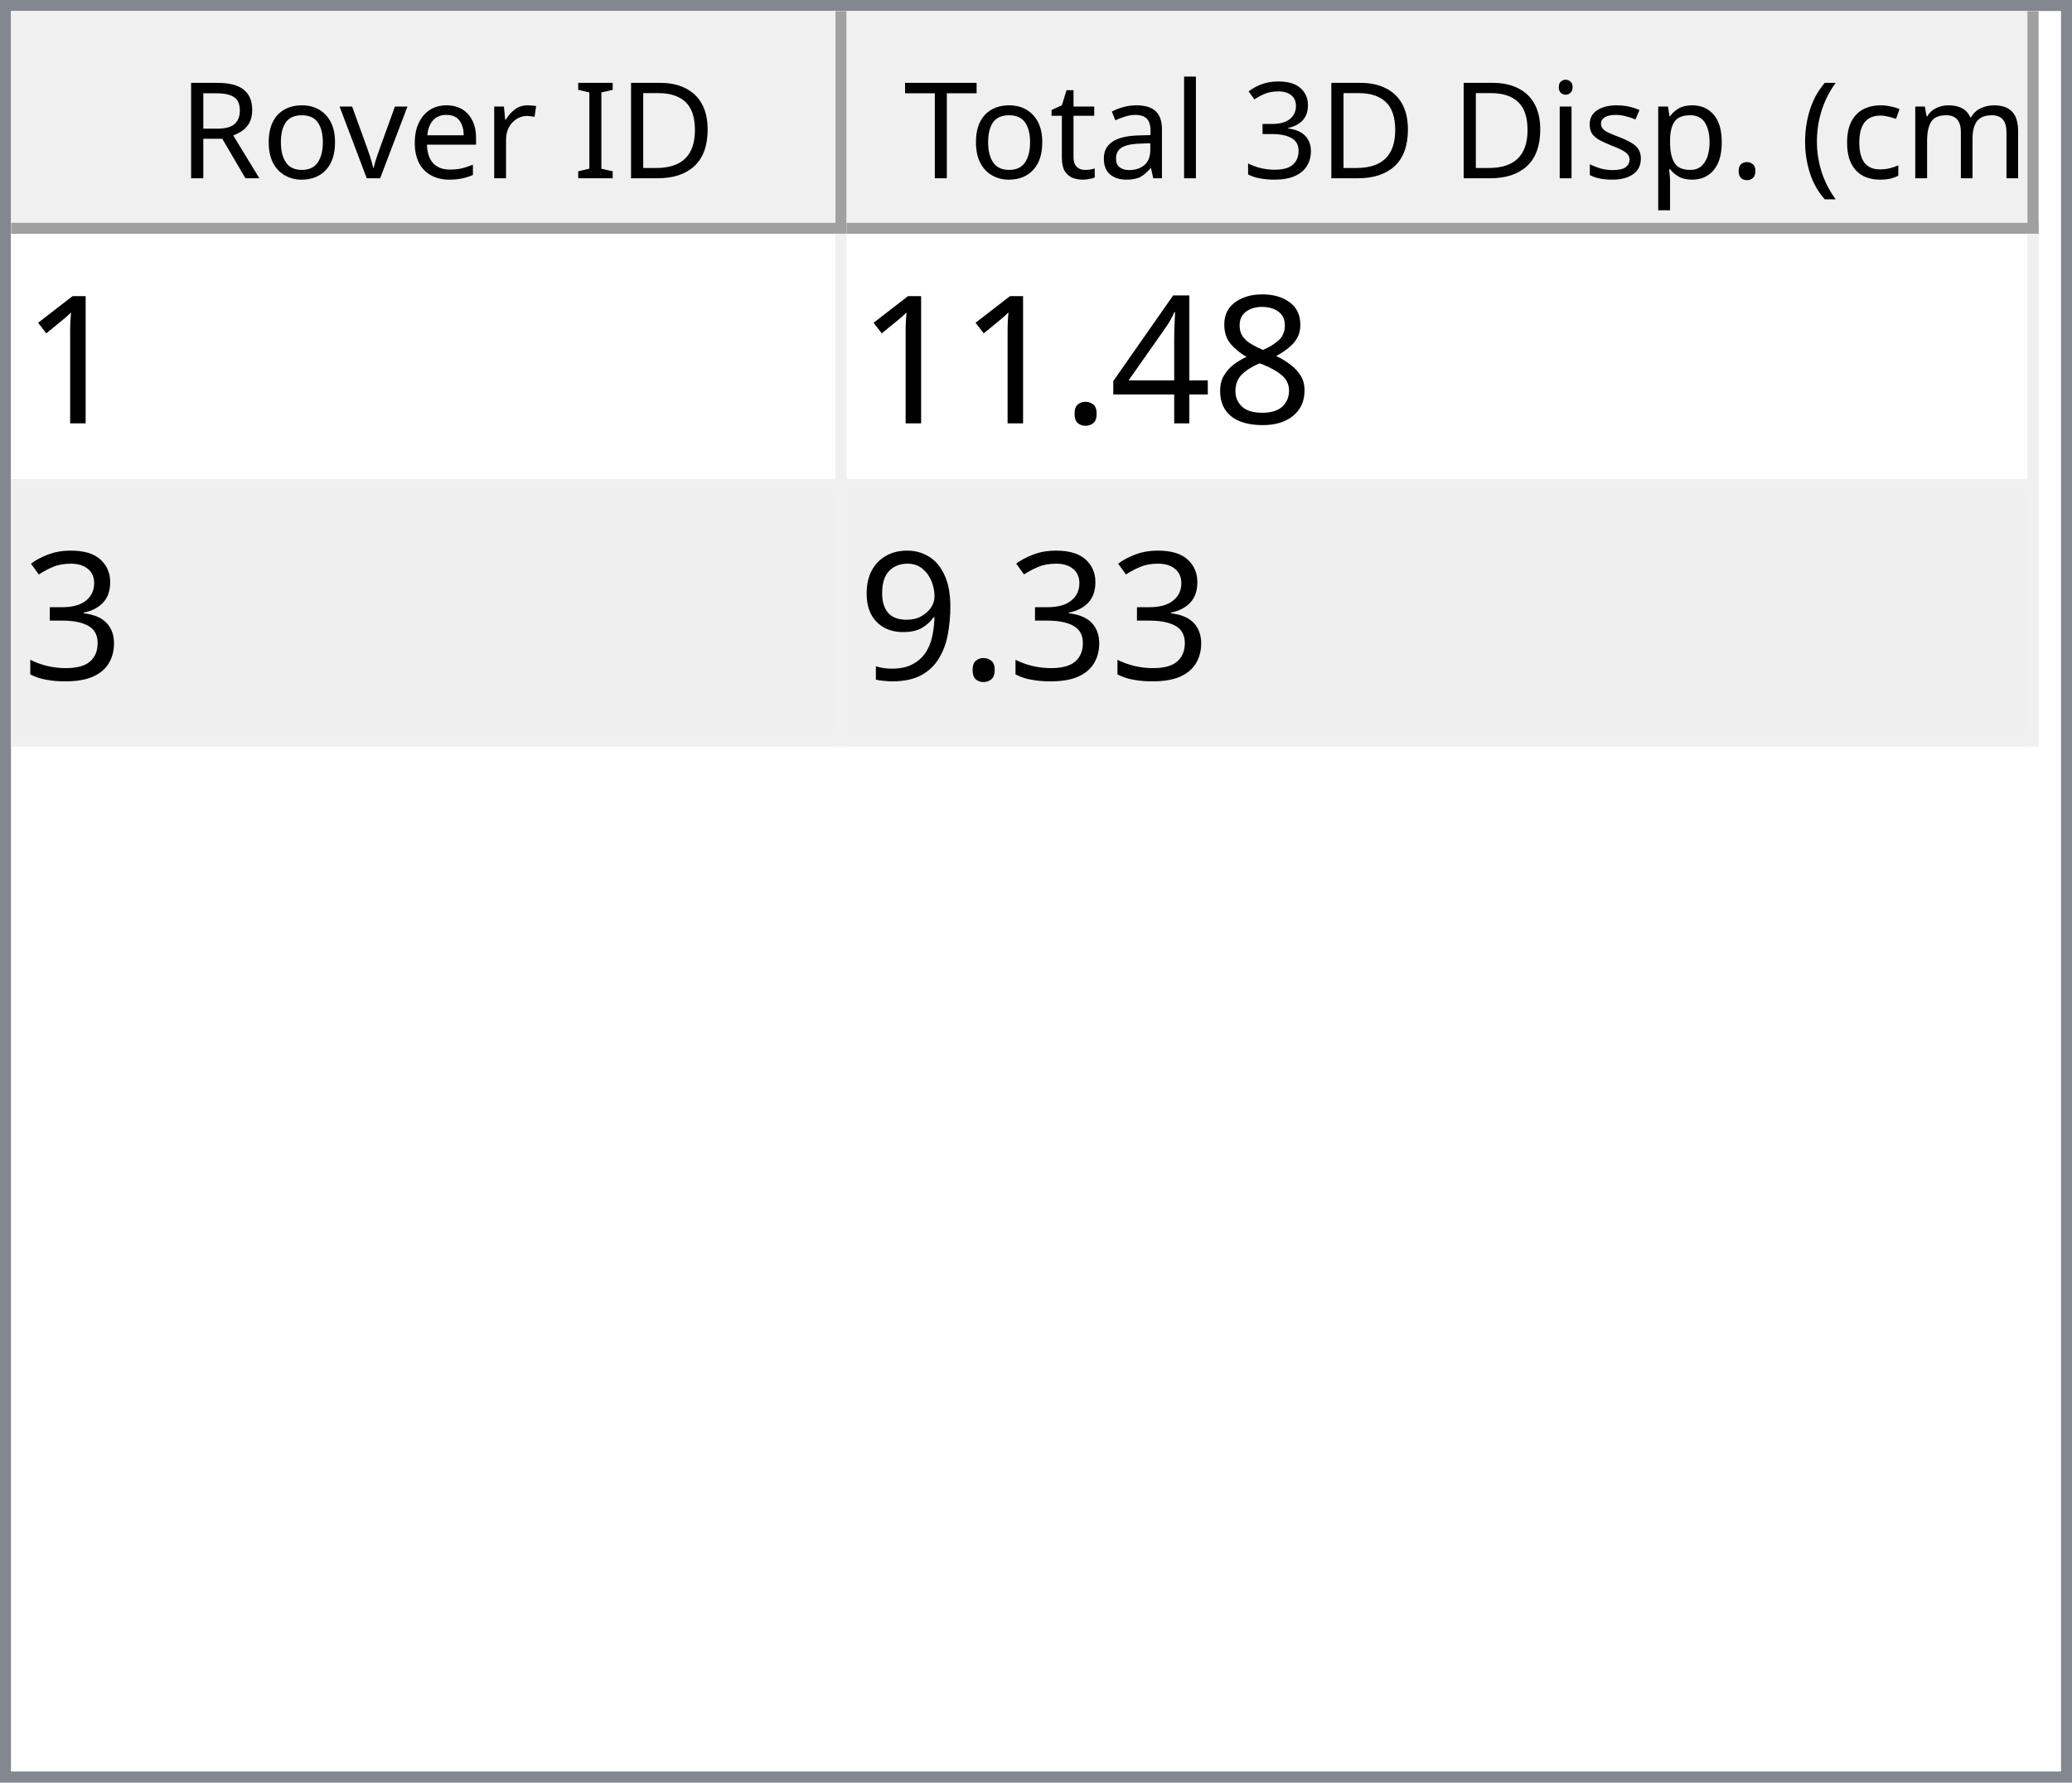
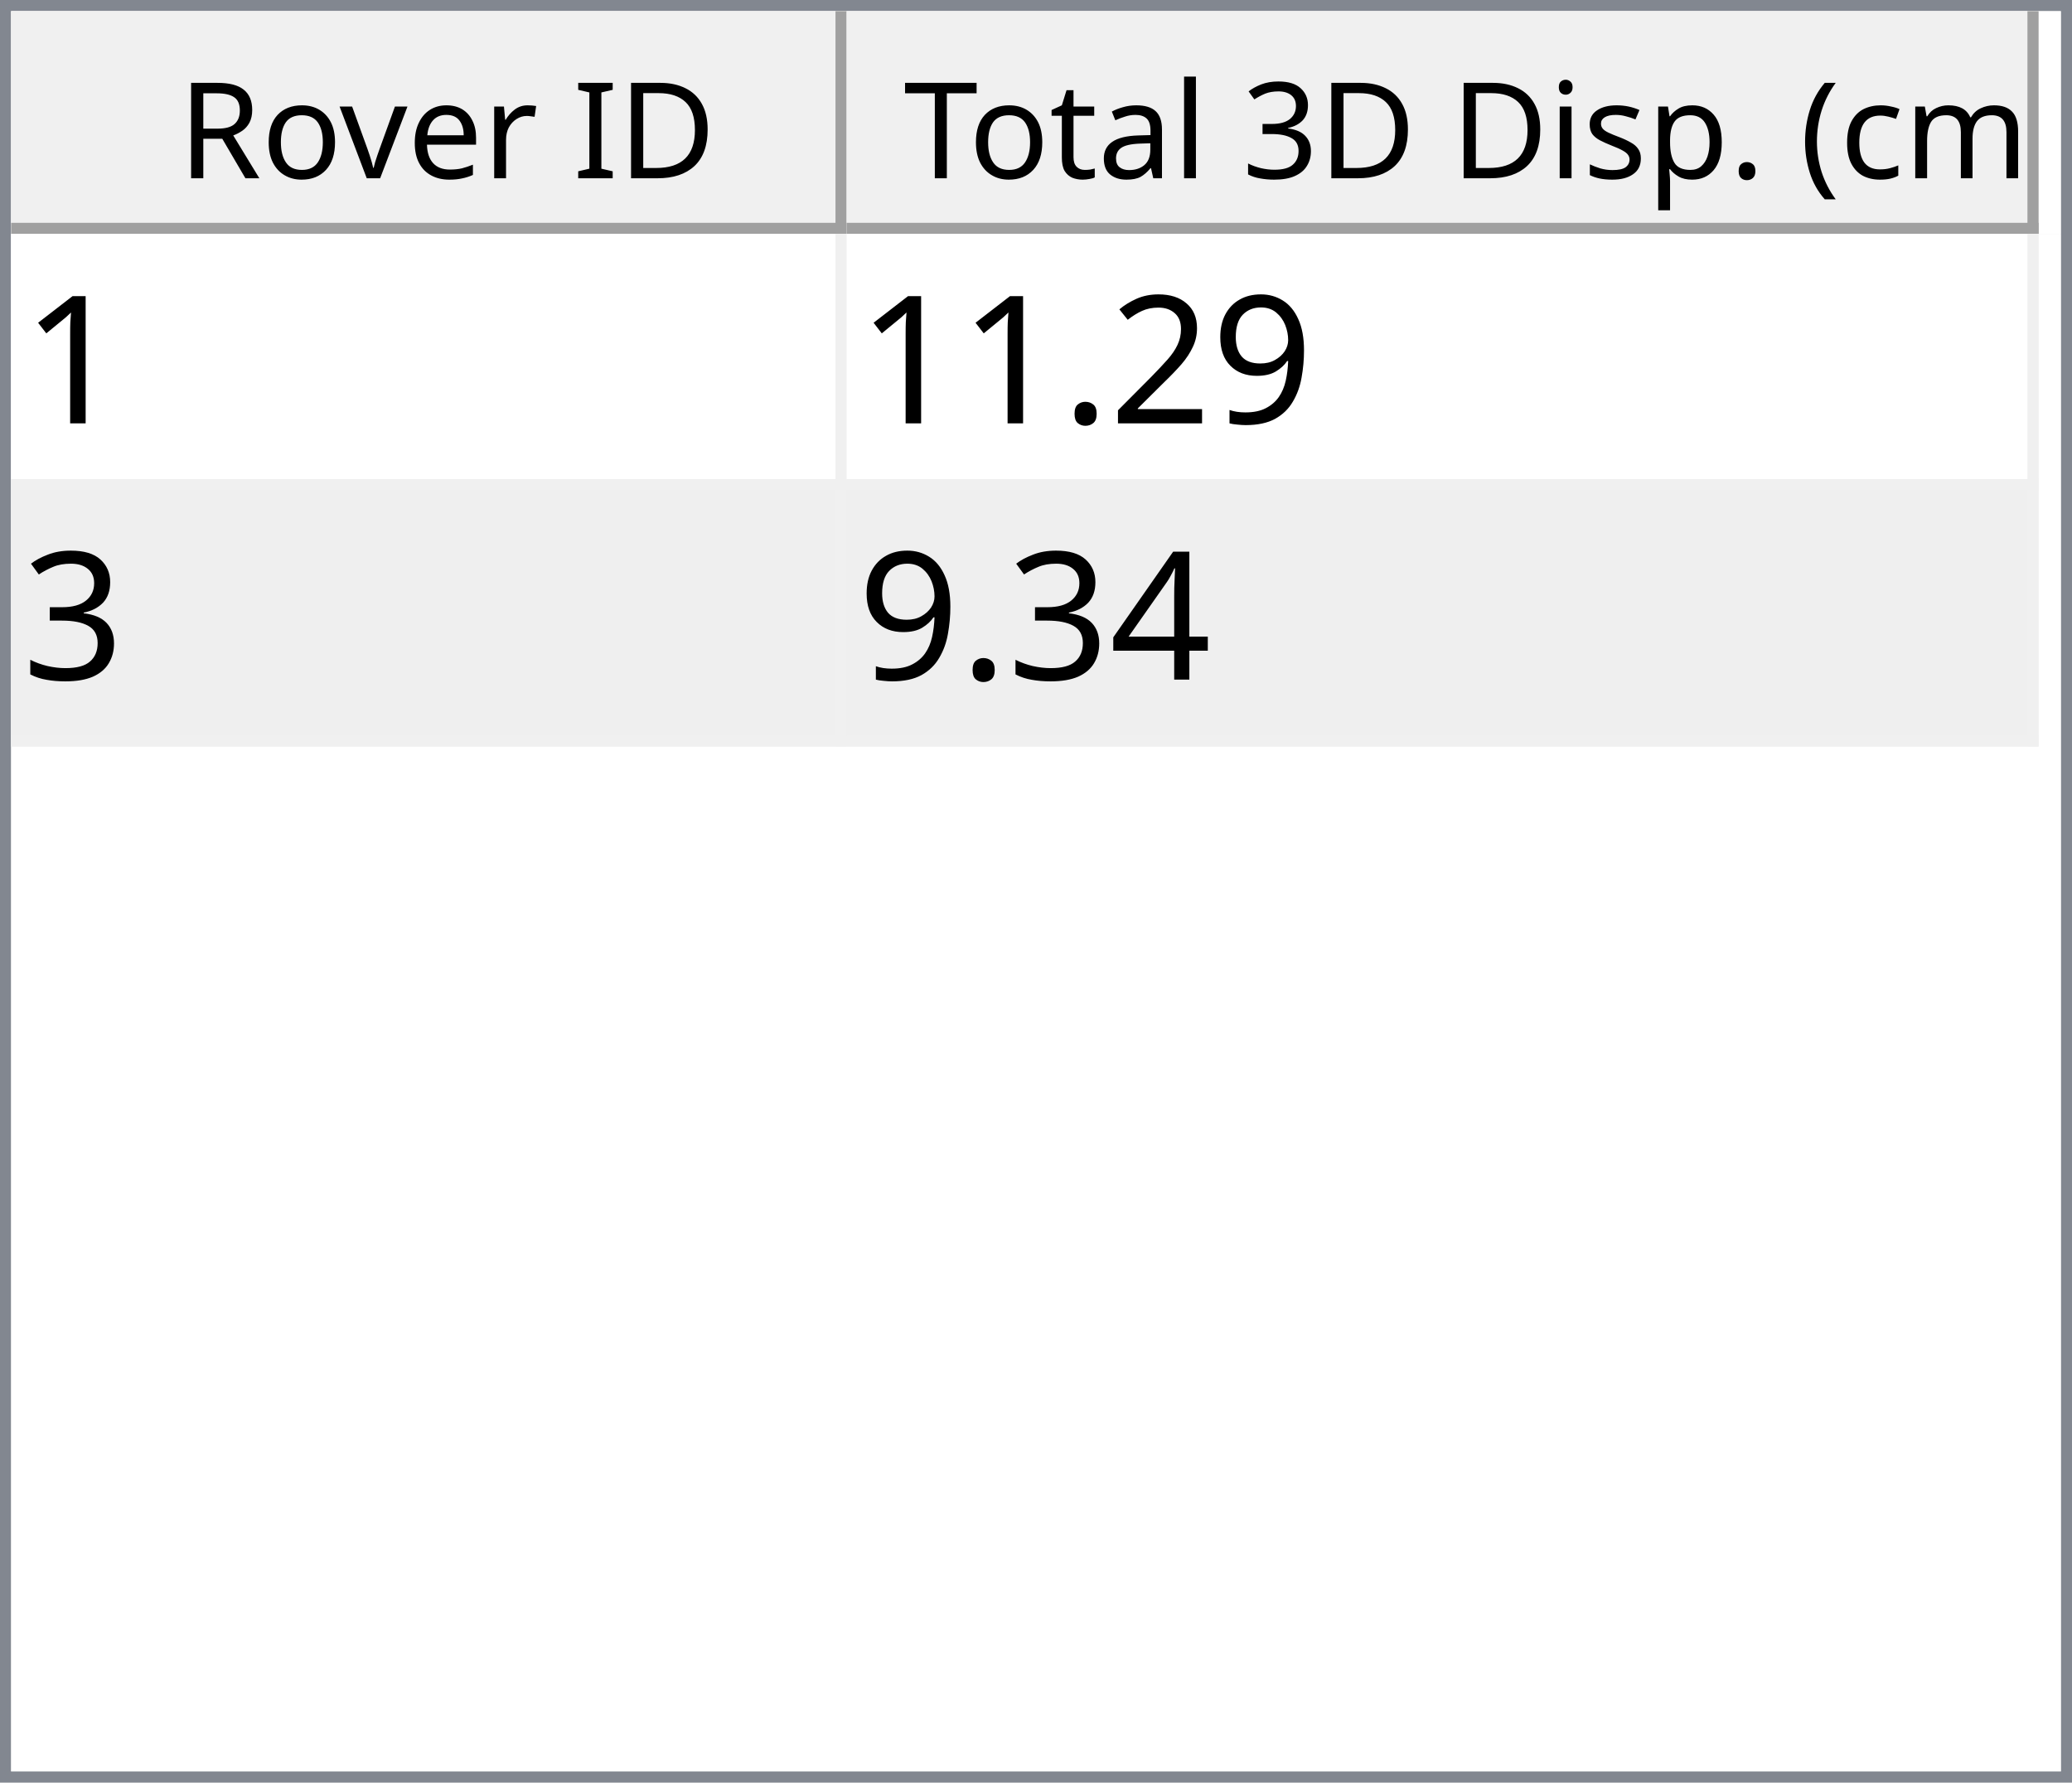
<svg xmlns="http://www.w3.org/2000/svg" style="fill-opacity:1; color-rendering:auto; color-interpolation:auto; text-rendering:auto; stroke:black; stroke-linecap:square; stroke-miterlimit:10; shape-rendering:auto; stroke-opacity:1; fill:black; stroke-dasharray:none; font-weight:normal; stroke-width:1; font-family:'Dialog'; font-style:normal; stroke-linejoin:miter; font-size:12px; stroke-dashoffset:0; image-rendering:auto;" width="186" height="160">
  <defs id="genericDefs" />
  <g>
    <defs id="defs1">
      <clipPath clipPathUnits="userSpaceOnUse" id="clipPath1">
        <path d="M0 0 L186 0 L186 160 L0 160 L0 0 Z" />
      </clipPath>
      <clipPath clipPathUnits="userSpaceOnUse" id="clipPath2">
        <path d="M0 0 L0 160 L186 160 L186 0 Z" />
      </clipPath>
      <clipPath clipPathUnits="userSpaceOnUse" id="clipPath3">
        <path d="M0 0 L0 20 L184 20 L184 0 Z" />
      </clipPath>
      <clipPath clipPathUnits="userSpaceOnUse" id="clipPath4">
        <path d="M0 0 L0 20 L75 20 L75 0 Z" />
      </clipPath>
      <clipPath clipPathUnits="userSpaceOnUse" id="clipPath5">
        <path d="M1 1 L1 19 L74 19 L74 1 Z" />
      </clipPath>
      <clipPath clipPathUnits="userSpaceOnUse" id="clipPath6">
        <path d="M0 0 L0 18 L73 18 L73 0 Z" />
      </clipPath>
      <clipPath clipPathUnits="userSpaceOnUse" id="clipPath7">
        <path d="M-0.5 -0.5 L-0.5 19.5 L74.5 19.5 L74.5 -0.5 Z" />
      </clipPath>
      <clipPath clipPathUnits="userSpaceOnUse" id="clipPath8">
        <path d="M0 0 L0 20 L107 20 L107 0 Z" />
      </clipPath>
      <clipPath clipPathUnits="userSpaceOnUse" id="clipPath9">
        <path d="M1 1 L1 19 L106 19 L106 1 Z" />
      </clipPath>
      <clipPath clipPathUnits="userSpaceOnUse" id="clipPath10">
        <path d="M0 0 L0 18 L105 18 L105 0 Z" />
      </clipPath>
      <clipPath clipPathUnits="userSpaceOnUse" id="clipPath11">
        <path d="M-0.5 -0.5 L-0.5 19.5 L106.5 19.5 L106.5 -0.5 Z" />
      </clipPath>
      <clipPath clipPathUnits="userSpaceOnUse" id="clipPath12">
        <path d="M0 0 L0 138 L184 138 L184 0 Z" />
      </clipPath>
      <clipPath clipPathUnits="userSpaceOnUse" id="clipPath13">
        <path d="M0 0 L0 46 L182 46 L182 0 Z" />
      </clipPath>
      <clipPath clipPathUnits="userSpaceOnUse" id="clipPath14">
        <path d="M-0.5 -0.5 L-0.5 45.5 L181.5 45.5 L181.5 -0.5 Z" />
      </clipPath>
      <clipPath clipPathUnits="userSpaceOnUse" id="clipPath15">
        <path d="M0 0 L0 22 L74 22 L74 0 Z" />
      </clipPath>
      <clipPath clipPathUnits="userSpaceOnUse" id="clipPath16">
        <path d="M0 0 L0 22 L106 22 L106 0 Z" />
      </clipPath>
      <font horiz-adv-x="64.551" id="font1">
        <font-face ascent="107.91" descent="25.098" units-per-em="100" style="font-style:normal; font-family:Segoe UI; font-weight:normal;" />
        <missing-glyph horiz-adv-x="64.551" d="M8.109 0 L8.109 68.266 L56.453 68.266 L56.453 0 L8.109 0 ZM15.328 7.234 L49.219 7.234 L49.219 61.031 L15.328 61.031 L15.328 7.234 Z" />
        <glyph unicode="D" horiz-adv-x="70.117" d="M9.188 0 L9.188 70.016 L28.516 70.016 Q65.531 70.016 65.531 35.891 Q65.531 19.672 55.25 9.836 Q44.969 0 27.734 0 L9.188 0 ZM17.391 62.594 L17.391 7.422 L27.828 7.422 Q41.609 7.422 49.273 14.797 Q56.938 22.172 56.938 35.688 Q56.938 62.594 28.328 62.594 L17.391 62.594 Z" />
        <glyph unicode="I" horiz-adv-x="26.611" d="M17.391 0 L9.188 0 L9.188 70.016 L17.391 70.016 L17.391 0 Z" />
        <glyph unicode=" " horiz-adv-x="27.393" d="" />
        <glyph unicode="r" horiz-adv-x="34.766" d="M34.188 41.891 Q32.078 43.5 28.125 43.5 Q23 43.5 19.555 38.672 Q16.109 33.844 16.109 25.484 L16.109 0 L8.109 0 L8.109 50 L16.109 50 L16.109 39.703 L16.312 39.703 Q18.016 44.969 21.531 47.922 Q25.047 50.875 29.391 50.875 Q32.516 50.875 34.188 50.203 L34.188 41.891 Z" />
        <glyph unicode="e" horiz-adv-x="52.295" d="M48.297 23 L12.984 23 Q13.188 14.656 17.484 10.109 Q21.781 5.562 29.297 5.562 Q37.75 5.562 44.828 11.141 L44.828 3.609 Q38.234 -1.172 27.391 -1.172 Q16.797 -1.172 10.742 5.641 Q4.688 12.453 4.688 24.812 Q4.688 36.469 11.305 43.82 Q17.922 51.172 27.734 51.172 Q37.547 51.172 42.922 44.828 Q48.297 38.484 48.297 27.203 L48.297 23 ZM40.094 29.781 Q40.047 36.719 36.75 40.578 Q33.453 44.438 27.594 44.438 Q21.922 44.438 17.969 40.383 Q14.016 36.328 13.094 29.781 L40.094 29.781 Z" />
        <glyph unicode="v" horiz-adv-x="47.9" d="M47.406 50 L27.484 0 L19.625 0 L0.688 50 L9.469 50 L22.172 13.672 Q23.578 9.672 23.922 6.688 L24.125 6.688 Q24.609 10.453 25.688 13.484 L38.969 50 L47.406 50 Z" />
        <glyph unicode="o" horiz-adv-x="58.594" d="M29 -1.172 Q17.922 -1.172 11.305 5.836 Q4.688 12.844 4.688 24.422 Q4.688 37.016 11.57 44.094 Q18.453 51.172 30.172 51.172 Q41.359 51.172 47.633 44.289 Q53.906 37.406 53.906 25.203 Q53.906 13.234 47.141 6.031 Q40.375 -1.172 29 -1.172 ZM29.594 44.438 Q21.875 44.438 17.383 39.188 Q12.891 33.938 12.891 24.703 Q12.891 15.828 17.43 10.695 Q21.969 5.562 29.594 5.562 Q37.359 5.562 41.531 10.594 Q45.703 15.625 45.703 24.906 Q45.703 34.281 41.531 39.359 Q37.359 44.438 29.594 44.438 Z" />
        <glyph unicode="R" horiz-adv-x="59.814" d="M59.375 0 L49.609 0 L37.891 19.625 Q36.281 22.359 34.766 24.289 Q33.25 26.219 31.664 27.438 Q30.078 28.656 28.25 29.219 Q26.422 29.781 24.125 29.781 L17.391 29.781 L17.391 0 L9.188 0 L9.188 70.016 L30.078 70.016 Q34.672 70.016 38.555 68.867 Q42.438 67.719 45.289 65.375 Q48.141 63.031 49.758 59.547 Q51.375 56.062 51.375 51.375 Q51.375 47.703 50.273 44.656 Q49.172 41.609 47.148 39.211 Q45.125 36.812 42.266 35.133 Q39.406 33.453 35.844 32.516 L35.844 32.328 Q37.594 31.547 38.891 30.547 Q40.188 29.547 41.359 28.18 Q42.531 26.812 43.68 25.078 Q44.828 23.344 46.234 21.047 L59.375 0 ZM17.391 62.594 L17.391 37.203 L28.516 37.203 Q31.594 37.203 34.203 38.133 Q36.812 39.062 38.719 40.797 Q40.625 42.531 41.703 45.047 Q42.781 47.562 42.781 50.688 Q42.781 56.297 39.141 59.445 Q35.5 62.594 28.609 62.594 L17.391 62.594 Z" />
        <glyph unicode=")" horiz-adv-x="30.176" d="M8.297 -15.922 L1.172 -15.922 Q16.406 2.344 16.406 26.812 Q16.406 51.469 1.078 70.016 L8.297 70.016 Q23.531 52.156 23.531 26.703 Q23.531 1.375 8.297 -15.922 Z" />
        <glyph unicode="m" horiz-adv-x="86.133" d="M79.109 0 L71.094 0 L71.094 28.719 Q71.094 37.016 68.531 40.727 Q65.969 44.438 59.906 44.438 Q54.781 44.438 51.195 39.75 Q47.609 35.062 47.609 28.516 L47.609 0 L39.594 0 L39.594 29.688 Q39.594 44.438 28.219 44.438 Q22.953 44.438 19.531 40.016 Q16.109 35.594 16.109 28.516 L16.109 0 L8.109 0 L8.109 50 L16.109 50 L16.109 42.094 L16.312 42.094 Q21.625 51.172 31.844 51.172 Q36.969 51.172 40.773 48.312 Q44.578 45.453 46 40.828 Q51.562 51.172 62.594 51.172 Q79.109 51.172 79.109 30.812 L79.109 0 Z" />
        <glyph unicode="c" horiz-adv-x="46.191" d="M42.188 2.297 Q36.422 -1.172 28.516 -1.172 Q17.828 -1.172 11.258 5.789 Q4.688 12.75 4.688 23.828 Q4.688 36.188 11.766 43.68 Q18.844 51.172 30.672 51.172 Q37.25 51.172 42.281 48.734 L42.281 40.531 Q36.719 44.438 30.375 44.438 Q22.703 44.438 17.797 38.945 Q12.891 33.453 12.891 24.516 Q12.891 15.719 17.508 10.641 Q22.125 5.562 29.891 5.562 Q36.422 5.562 42.188 9.906 L42.188 2.297 Z" />
        <glyph unicode="(" horiz-adv-x="30.176" d="M29.109 -15.922 L21.969 -15.922 Q6.844 1.375 6.844 26.703 Q6.844 52.156 21.969 70.016 L29.203 70.016 Q13.875 51.469 13.875 26.812 Q13.875 2.344 29.109 -15.922 Z" />
        <glyph unicode="." horiz-adv-x="21.68" d="M10.891 -1.078 Q8.641 -1.078 7.055 0.539 Q5.469 2.156 5.469 4.391 Q5.469 6.641 7.055 8.273 Q8.641 9.906 10.891 9.906 Q13.188 9.906 14.797 8.273 Q16.406 6.641 16.406 4.391 Q16.406 2.156 14.797 0.539 Q13.188 -1.078 10.891 -1.078 Z" />
        <glyph unicode="p" horiz-adv-x="58.789" d="M16.312 7.234 L16.109 7.234 L16.109 -23 L8.109 -23 L8.109 50 L16.109 50 L16.109 41.219 L16.312 41.219 Q22.219 51.172 33.594 51.172 Q43.266 51.172 48.688 44.461 Q54.109 37.75 54.109 26.469 Q54.109 13.922 48 6.375 Q41.891 -1.172 31.297 -1.172 Q21.578 -1.172 16.312 7.234 ZM16.109 27.391 L16.109 20.406 Q16.109 14.203 20.141 9.883 Q24.172 5.562 30.375 5.562 Q37.641 5.562 41.773 11.133 Q45.906 16.703 45.906 26.609 Q45.906 34.969 42.047 39.703 Q38.188 44.438 31.594 44.438 Q24.609 44.438 20.359 39.578 Q16.109 34.719 16.109 27.391 Z" />
        <glyph unicode="s" horiz-adv-x="42.432" d="M5.078 1.812 L5.078 10.406 Q11.625 5.562 19.484 5.562 Q30.031 5.562 30.031 12.594 Q30.031 14.594 29.125 15.992 Q28.219 17.391 26.68 18.461 Q25.141 19.531 23.07 20.383 Q21 21.234 18.609 22.172 Q15.281 23.484 12.766 24.828 Q10.25 26.172 8.57 27.859 Q6.891 29.547 6.031 31.695 Q5.172 33.844 5.172 36.719 Q5.172 40.234 6.789 42.945 Q8.406 45.656 11.086 47.484 Q13.766 49.312 17.211 50.242 Q20.656 51.172 24.312 51.172 Q30.812 51.172 35.938 48.922 L35.938 40.828 Q30.422 44.438 23.25 44.438 Q21 44.438 19.195 43.922 Q17.391 43.406 16.094 42.477 Q14.797 41.547 14.086 40.258 Q13.375 38.969 13.375 37.406 Q13.375 35.453 14.086 34.133 Q14.797 32.812 16.164 31.789 Q17.531 30.766 19.484 29.938 Q21.438 29.109 23.922 28.125 Q27.25 26.859 29.883 25.516 Q32.516 24.172 34.375 22.484 Q36.234 20.797 37.234 18.602 Q38.234 16.406 38.234 13.375 Q38.234 9.672 36.602 6.938 Q34.969 4.203 32.234 2.398 Q29.5 0.594 25.93 -0.289 Q22.359 -1.172 18.453 -1.172 Q10.75 -1.172 5.078 1.812 Z" />
        <glyph unicode="i" horiz-adv-x="24.219" d="M12.203 62.703 Q10.062 62.703 8.547 64.164 Q7.031 65.625 7.031 67.875 Q7.031 70.125 8.547 71.609 Q10.062 73.094 12.203 73.094 Q14.406 73.094 15.945 71.609 Q17.484 70.125 17.484 67.875 Q17.484 65.719 15.945 64.211 Q14.406 62.703 12.203 62.703 ZM16.109 0 L8.109 0 L8.109 50 L16.109 50 L16.109 0 Z" />
        <glyph unicode="3" horiz-adv-x="53.906" d="M46.531 19.828 Q46.531 15.094 44.75 11.211 Q42.969 7.328 39.719 4.57 Q36.469 1.812 31.93 0.297 Q27.391 -1.219 21.922 -1.219 Q11.922 -1.219 6 2.594 L6 11.188 Q13.094 5.609 22.219 5.609 Q25.875 5.609 28.828 6.539 Q31.781 7.469 33.906 9.227 Q36.031 10.984 37.18 13.477 Q38.328 15.969 38.328 19.094 Q38.328 32.812 18.797 32.812 L12.984 32.812 L12.984 39.594 L18.5 39.594 Q35.797 39.594 35.797 52.484 Q35.797 64.406 22.609 64.406 Q15.188 64.406 8.688 59.422 L8.688 67.188 Q15.375 71.188 24.609 71.188 Q29 71.188 32.57 69.969 Q36.141 68.75 38.68 66.555 Q41.219 64.359 42.609 61.281 Q44 58.203 44 54.5 Q44 40.672 30.031 36.719 L30.031 36.531 Q33.594 36.141 36.625 34.797 Q39.656 33.453 41.852 31.305 Q44.047 29.156 45.289 26.25 Q46.531 23.344 46.531 19.828 Z" />
        <glyph unicode="l" horiz-adv-x="24.219" d="M16.109 0 L8.109 0 L8.109 74.031 L16.109 74.031 L16.109 0 Z" />
        <glyph unicode="a" horiz-adv-x="50.879" d="M43.891 0 L35.891 0 L35.891 7.812 L35.688 7.812 Q30.469 -1.172 20.312 -1.172 Q12.844 -1.172 8.617 2.781 Q4.391 6.734 4.391 13.281 Q4.391 27.297 20.906 29.594 L35.891 31.688 Q35.891 44.438 25.594 44.438 Q16.547 44.438 9.281 38.281 L9.281 46.484 Q16.656 51.172 26.266 51.172 Q43.891 51.172 43.891 32.516 L43.891 0 ZM35.891 25.297 L23.828 23.641 Q18.266 22.859 15.43 20.875 Q12.594 18.891 12.594 13.875 Q12.594 10.203 15.211 7.883 Q17.828 5.562 22.172 5.562 Q28.125 5.562 32.008 9.742 Q35.891 13.922 35.891 20.312 L35.891 25.297 Z" />
        <glyph unicode="t" horiz-adv-x="33.887" d="M31.297 0.484 Q28.469 -1.078 23.828 -1.078 Q10.688 -1.078 10.688 13.578 L10.688 43.172 L2.094 43.172 L2.094 50 L10.688 50 L10.688 62.203 L18.703 64.797 L18.703 50 L31.297 50 L31.297 43.172 L18.703 43.172 L18.703 14.984 Q18.703 9.969 20.414 7.82 Q22.125 5.672 26.078 5.672 Q29.109 5.672 31.297 7.328 L31.297 0.484 Z" />
        <glyph unicode="T" horiz-adv-x="52.393" d="M50.594 62.594 L30.375 62.594 L30.375 0 L22.172 0 L22.172 62.594 L2 62.594 L2 70.016 L50.594 70.016 L50.594 62.594 Z" />
      </font>
      <font horiz-adv-x="75.0" id="font2">
        <font-face ascent="100.537" descent="21.973" units-per-em="100" style="font-style:normal; font-family:sans-serif; font-weight:normal;" />
        <missing-glyph horiz-adv-x="75.0" d="M12.5 0 L12.5 62.5 L62.5 62.5 L62.5 0 L12.5 0 ZM14.062 1.562 L60.938 1.562 L60.938 60.938 L14.062 60.938 L14.062 1.562 Z" />
        <glyph unicode="1" horiz-adv-x="55.615" d="M37.25 0 L28.469 0 L28.469 56 Q25.297 52.984 20.141 49.953 Q14.984 46.922 10.891 45.406 L10.891 53.906 Q18.266 57.375 23.781 62.305 Q29.297 67.234 31.594 71.875 L37.25 71.875 L37.25 0 Z" />
-         <glyph unicode="8" horiz-adv-x="55.615" d="M17.672 38.812 Q12.203 40.828 9.57 44.539 Q6.938 48.25 6.938 53.422 Q6.938 61.234 12.555 66.555 Q18.172 71.875 27.484 71.875 Q36.859 71.875 42.578 66.43 Q48.297 60.984 48.297 53.172 Q48.297 48.188 45.68 44.508 Q43.062 40.828 37.75 38.812 Q44.344 36.672 47.781 31.883 Q51.219 27.094 51.219 20.453 Q51.219 11.281 44.727 5.031 Q38.234 -1.219 27.641 -1.219 Q17.047 -1.219 10.547 5.055 Q4.047 11.328 4.047 20.703 Q4.047 27.688 7.594 32.398 Q11.141 37.109 17.672 38.812 ZM15.922 53.719 Q15.922 48.641 19.195 45.414 Q22.469 42.188 27.688 42.188 Q32.766 42.188 36.016 45.383 Q39.266 48.578 39.266 53.219 Q39.266 58.062 35.914 61.359 Q32.562 64.656 27.594 64.656 Q22.562 64.656 19.242 61.43 Q15.922 58.203 15.922 53.719 ZM13.094 20.656 Q13.094 16.891 14.875 13.375 Q16.656 9.859 20.172 7.93 Q23.688 6 27.734 6 Q34.031 6 38.133 10.055 Q42.234 14.109 42.234 20.359 Q42.234 26.703 38.016 30.859 Q33.797 35.016 27.438 35.016 Q21.234 35.016 17.164 30.914 Q13.094 26.812 13.094 20.656 Z" />
-         <glyph unicode="4" horiz-adv-x="55.615" d="M32.328 0 L32.328 17.141 L1.266 17.141 L1.266 25.203 L33.938 71.578 L41.109 71.578 L41.109 25.203 L50.781 25.203 L50.781 17.141 L41.109 17.141 L41.109 0 L32.328 0 ZM32.328 25.203 L32.328 57.469 L9.906 25.203 L32.328 25.203 Z" />
+         <glyph unicode="9" horiz-adv-x="55.615" d="M5.469 16.547 L13.922 17.328 Q14.984 11.375 18.016 8.688 Q21.047 6 25.781 6 Q29.828 6 32.883 7.859 Q35.938 9.719 37.891 12.82 Q39.844 15.922 41.164 21.195 Q42.484 26.469 42.484 31.938 Q42.484 32.516 42.438 33.688 Q39.797 29.5 35.234 26.883 Q30.672 24.266 25.344 24.266 Q16.453 24.266 10.305 30.711 Q4.156 37.156 4.156 47.703 Q4.156 58.594 10.578 65.234 Q17 71.875 26.656 71.875 Q33.641 71.875 39.43 68.117 Q45.219 64.359 48.219 57.398 Q51.219 50.438 51.219 37.25 Q51.219 23.531 48.242 15.406 Q45.266 7.281 39.383 3.031 Q33.5 -1.219 25.594 -1.219 Q17.188 -1.219 11.867 3.445 Q6.547 8.109 5.469 16.547 ZM41.453 48.141 Q41.453 55.719 37.43 60.156 Q33.406 64.594 27.734 64.594 Q21.875 64.594 17.531 59.812 Q13.188 55.031 13.188 47.406 Q13.188 40.578 17.312 36.305 Q21.438 32.031 27.484 32.031 Q33.594 32.031 37.523 36.305 Q41.453 40.578 41.453 48.141 Z" />
+         <glyph unicode="2" horiz-adv-x="55.615" d="M50.344 8.453 L50.344 0 L3.031 0 Q2.938 3.172 4.047 6.109 Q5.859 10.938 9.836 15.625 Q13.812 20.312 21.344 26.469 Q33.016 36.031 37.117 41.625 Q41.219 47.219 41.219 52.203 Q41.219 57.422 37.477 61.008 Q33.734 64.594 27.734 64.594 Q21.391 64.594 17.578 60.789 Q13.766 56.984 13.719 50.25 L4.688 51.172 Q5.609 61.281 11.664 66.578 Q17.719 71.875 27.938 71.875 Q38.234 71.875 44.242 66.164 Q50.25 60.453 50.25 52 Q50.25 47.703 48.492 43.555 Q46.734 39.406 42.656 34.812 Q38.578 30.219 29.109 22.219 Q21.188 15.578 18.945 13.211 Q16.703 10.844 15.234 8.453 L50.344 8.453 Z" />
        <glyph unicode="." horiz-adv-x="27.783" d="M9.078 0 L9.078 10.016 L19.094 10.016 L19.094 0 L9.078 0 Z" />
        <glyph unicode="3" horiz-adv-x="55.615" d="M4.203 18.891 L12.984 20.062 Q14.5 12.594 18.141 9.297 Q21.781 6 27 6 Q33.203 6 37.477 10.297 Q41.75 14.594 41.75 20.953 Q41.75 27 37.797 30.93 Q33.844 34.859 27.734 34.859 Q25.25 34.859 21.531 33.891 L22.516 41.609 Q23.391 41.5 23.922 41.5 Q29.547 41.5 34.039 44.43 Q38.531 47.359 38.531 53.469 Q38.531 58.297 35.258 61.477 Q31.984 64.656 26.812 64.656 Q21.688 64.656 18.266 61.43 Q14.844 58.203 13.875 51.766 L5.078 53.328 Q6.688 62.156 12.398 67.016 Q18.109 71.875 26.609 71.875 Q32.469 71.875 37.398 69.359 Q42.328 66.844 44.945 62.5 Q47.562 58.156 47.562 53.266 Q47.562 48.641 45.07 44.828 Q42.578 41.016 37.703 38.766 Q44.047 37.312 47.562 32.695 Q51.078 28.078 51.078 21.141 Q51.078 11.766 44.242 5.25 Q37.406 -1.266 26.953 -1.266 Q17.531 -1.266 11.305 4.352 Q5.078 9.969 4.203 18.891 Z" />
-         <glyph unicode="9" horiz-adv-x="55.615" d="M5.469 16.547 L13.922 17.328 Q14.984 11.375 18.016 8.688 Q21.047 6 25.781 6 Q29.828 6 32.883 7.859 Q35.938 9.719 37.891 12.82 Q39.844 15.922 41.164 21.195 Q42.484 26.469 42.484 31.938 Q42.484 32.516 42.438 33.688 Q39.797 29.5 35.234 26.883 Q30.672 24.266 25.344 24.266 Q16.453 24.266 10.305 30.711 Q4.156 37.156 4.156 47.703 Q4.156 58.594 10.578 65.234 Q17 71.875 26.656 71.875 Q33.641 71.875 39.43 68.117 Q45.219 64.359 48.219 57.398 Q51.219 50.438 51.219 37.25 Q51.219 23.531 48.242 15.406 Q45.266 7.281 39.383 3.031 Q33.5 -1.219 25.594 -1.219 Q17.188 -1.219 11.867 3.445 Q6.547 8.109 5.469 16.547 ZM41.453 48.141 Q41.453 55.719 37.43 60.156 Q33.406 64.594 27.734 64.594 Q21.875 64.594 17.531 59.812 Q13.188 55.031 13.188 47.406 Q13.188 40.578 17.312 36.305 Q21.438 32.031 27.484 32.031 Q33.594 32.031 37.523 36.305 Q41.453 40.578 41.453 48.141 Z" />
+         <glyph unicode="4" horiz-adv-x="55.615" d="M32.328 0 L32.328 17.141 L1.266 17.141 L1.266 25.203 L33.938 71.578 L41.109 71.578 L41.109 25.203 L50.781 25.203 L50.781 17.141 L41.109 17.141 L41.109 0 L32.328 0 ZM32.328 25.203 L32.328 57.469 L9.906 25.203 L32.328 25.203 Z" />
      </font>
    </defs>
    <g style="fill:white; stroke:white;">
      <rect x="0" y="0" width="186" style="clip-path:url(#clipPath1); stroke:none;" height="160" />
    </g>
    <g style="fill:white; text-rendering:optimizeSpeed; color-rendering:optimizeSpeed; image-rendering:optimizeSpeed; shape-rendering:crispEdges; stroke:white; color-interpolation:sRGB;">
      <rect x="0" width="186" height="160" y="0" style="stroke:none;" />
      <path style="stroke:none;" d="M0 160 L186 160 L186 0 L0 0 Z" />
    </g>
    <g style="fill:rgb(240,240,240); font-family:'Segoe UI'; stroke:rgb(240,240,240);">
      <rect x="0" y="0" width="186" style="clip-path:url(#clipPath2); stroke:none;" height="160" />
    </g>
    <g style="fill:rgb(130,135,144); font-family:'Segoe UI'; stroke:rgb(130,135,144);">
      <path d="M0 0 L186 0 L186 160 L0 160 L0 0 ZM1 1 L185 1 L185 159 L1 159 L1 1 Z" style="fill-rule:evenodd; clip-path:url(#clipPath2); stroke:none;" />
    </g>
    <g style="fill:white; font-family:'Segoe UI'; stroke:white;" transform="translate(1,1)">
      <rect x="0" y="0" width="184" style="clip-path:url(#clipPath3); stroke:none;" height="20" />
    </g>
    <g style="fill:rgb(240,240,240); font-family:'Segoe UI'; stroke:rgb(240,240,240);" transform="translate(1,1)">
      <rect x="0" y="0" width="75" style="clip-path:url(#clipPath4); stroke:none;" height="20" />
    </g>
    <g style="font-family:'Segoe UI';" transform="translate(2,2)">
      <text x="14" xml:space="preserve" y="14" style="clip-path:url(#clipPath6); stroke:none;">Rover ID</text>
    </g>
    <g style="fill:rgb(160,160,160); font-family:'Segoe UI'; stroke:rgb(160,160,160); stroke-linejoin:bevel;" transform="translate(1.5,1.5)">
      <line x1="74" x2="74" y1="0" style="fill:none; clip-path:url(#clipPath7);" y2="19" />
    </g>
    <g style="fill:rgb(160,160,160); font-family:'Segoe UI'; stroke:rgb(160,160,160); stroke-linejoin:bevel;" transform="matrix(1,0,0,1,1,1) translate(0.5,0.5)">
      <line x1="0" x2="74" y1="19" style="fill:none; clip-path:url(#clipPath7);" y2="19" />
    </g>
    <g style="fill:rgb(240,240,240); font-family:'Segoe UI'; stroke:rgb(240,240,240);" transform="translate(76,1)">
      <rect x="0" y="0" width="107" style="clip-path:url(#clipPath8); stroke:none;" height="20" />
    </g>
    <g style="font-family:'Segoe UI';" transform="translate(77,2)">
      <text x="1" xml:space="preserve" y="14" style="clip-path:url(#clipPath10); stroke:none;"> Total 3D Disp. (cm)</text>
    </g>
    <g style="fill:rgb(160,160,160); font-family:'Segoe UI'; stroke:rgb(160,160,160); stroke-linejoin:bevel;" transform="translate(76.5,1.5)">
      <line x1="106" x2="106" y1="0" style="fill:none; clip-path:url(#clipPath11);" y2="19" />
    </g>
    <g style="fill:rgb(160,160,160); font-family:'Segoe UI'; stroke:rgb(160,160,160); stroke-linejoin:bevel;" transform="matrix(1,0,0,1,76,1) translate(0.5,0.5)">
      <line x1="0" x2="106" y1="19" style="fill:none; clip-path:url(#clipPath11);" y2="19" />
    </g>
    <g style="fill:white; font-family:'Segoe UI'; stroke:white;" transform="translate(1,21)">
      <rect x="0" y="0" width="184" style="clip-path:url(#clipPath12); stroke:none;" height="138" />
    </g>
    <g style="fill:rgb(240,240,240); font-size:16px; font-family:sans-serif; stroke:rgb(240,240,240);" transform="translate(1,21)">
      <rect x="0" y="0" width="182" style="clip-path:url(#clipPath13); stroke:none;" height="46" />
      <line transform="translate(0.5,0.5)" x1="0" x2="181" y1="22" style="clip-path:url(#clipPath14); fill:none; stroke-linejoin:bevel;" y2="22" />
    </g>
    <g transform="matrix(1,0,0,1,1,21) translate(0.5,0.5)" style="fill:rgb(240,240,240); font-size:16px; font-family:sans-serif; stroke:rgb(240,240,240); stroke-linejoin:bevel;">
      <line x1="0" x2="181" y1="45" style="fill:none; clip-path:url(#clipPath14);" y2="45" />
    </g>
    <g transform="matrix(1,0,0,1,1,21) translate(0.5,0.5)" style="fill:rgb(240,240,240); font-size:16px; font-family:sans-serif; stroke:rgb(240,240,240); stroke-linejoin:bevel;">
      <line x1="74" x2="74" y1="0" style="fill:none; clip-path:url(#clipPath14);" y2="45" />
    </g>
    <g transform="matrix(1,0,0,1,1,21) translate(0.5,0.5)" style="fill:rgb(240,240,240); font-size:16px; font-family:sans-serif; stroke:rgb(240,240,240); stroke-linejoin:bevel;">
      <line x1="181" x2="181" y1="0" style="fill:none; clip-path:url(#clipPath14);" y2="45" />
    </g>
    <g style="fill:white; font-size:16px; font-family:sans-serif; stroke:white;" transform="matrix(1,0,0,1,1,21)">
      <rect x="0" y="0" width="74" style="clip-path:url(#clipPath15); stroke:none;" height="22" />
      <text x="1" y="17" style="fill:black; clip-path:url(#clipPath15); stroke:none;" xml:space="preserve">1</text>
    </g>
    <g style="fill:white; font-size:16px; font-family:sans-serif; stroke:white;" transform="matrix(1,0,0,1,1,21) translate(75,0)">
      <rect x="0" y="0" width="106" style="clip-path:url(#clipPath16); stroke:none;" height="22" />
-       <text x="1" y="17" style="fill:black; clip-path:url(#clipPath16); stroke:none;" xml:space="preserve">11.48</text>
+       <text x="1" y="17" style="fill:black; clip-path:url(#clipPath16); stroke:none;" xml:space="preserve">11.29</text>
    </g>
    <g style="fill:rgb(239,239,239); font-size:16px; font-family:sans-serif; stroke:rgb(239,239,239);" transform="matrix(1,0,0,1,1,21) translate(0,23)">
      <rect x="0" y="0" width="74" style="clip-path:url(#clipPath15); stroke:none;" height="22" />
      <text x="1" y="17" style="fill:black; clip-path:url(#clipPath15); stroke:none;" xml:space="preserve">3</text>
    </g>
    <g style="fill:rgb(239,239,239); font-size:16px; font-family:sans-serif; stroke:rgb(239,239,239);" transform="matrix(1,0,0,1,1,21) translate(75,23)">
      <rect x="0" y="0" width="106" style="clip-path:url(#clipPath16); stroke:none;" height="22" />
-       <text x="1" y="17" style="fill:black; clip-path:url(#clipPath16); stroke:none;" xml:space="preserve">9.33</text>
+       <text x="1" y="17" style="fill:black; clip-path:url(#clipPath16); stroke:none;" xml:space="preserve">9.34</text>
    </g>
  </g>
</svg>
